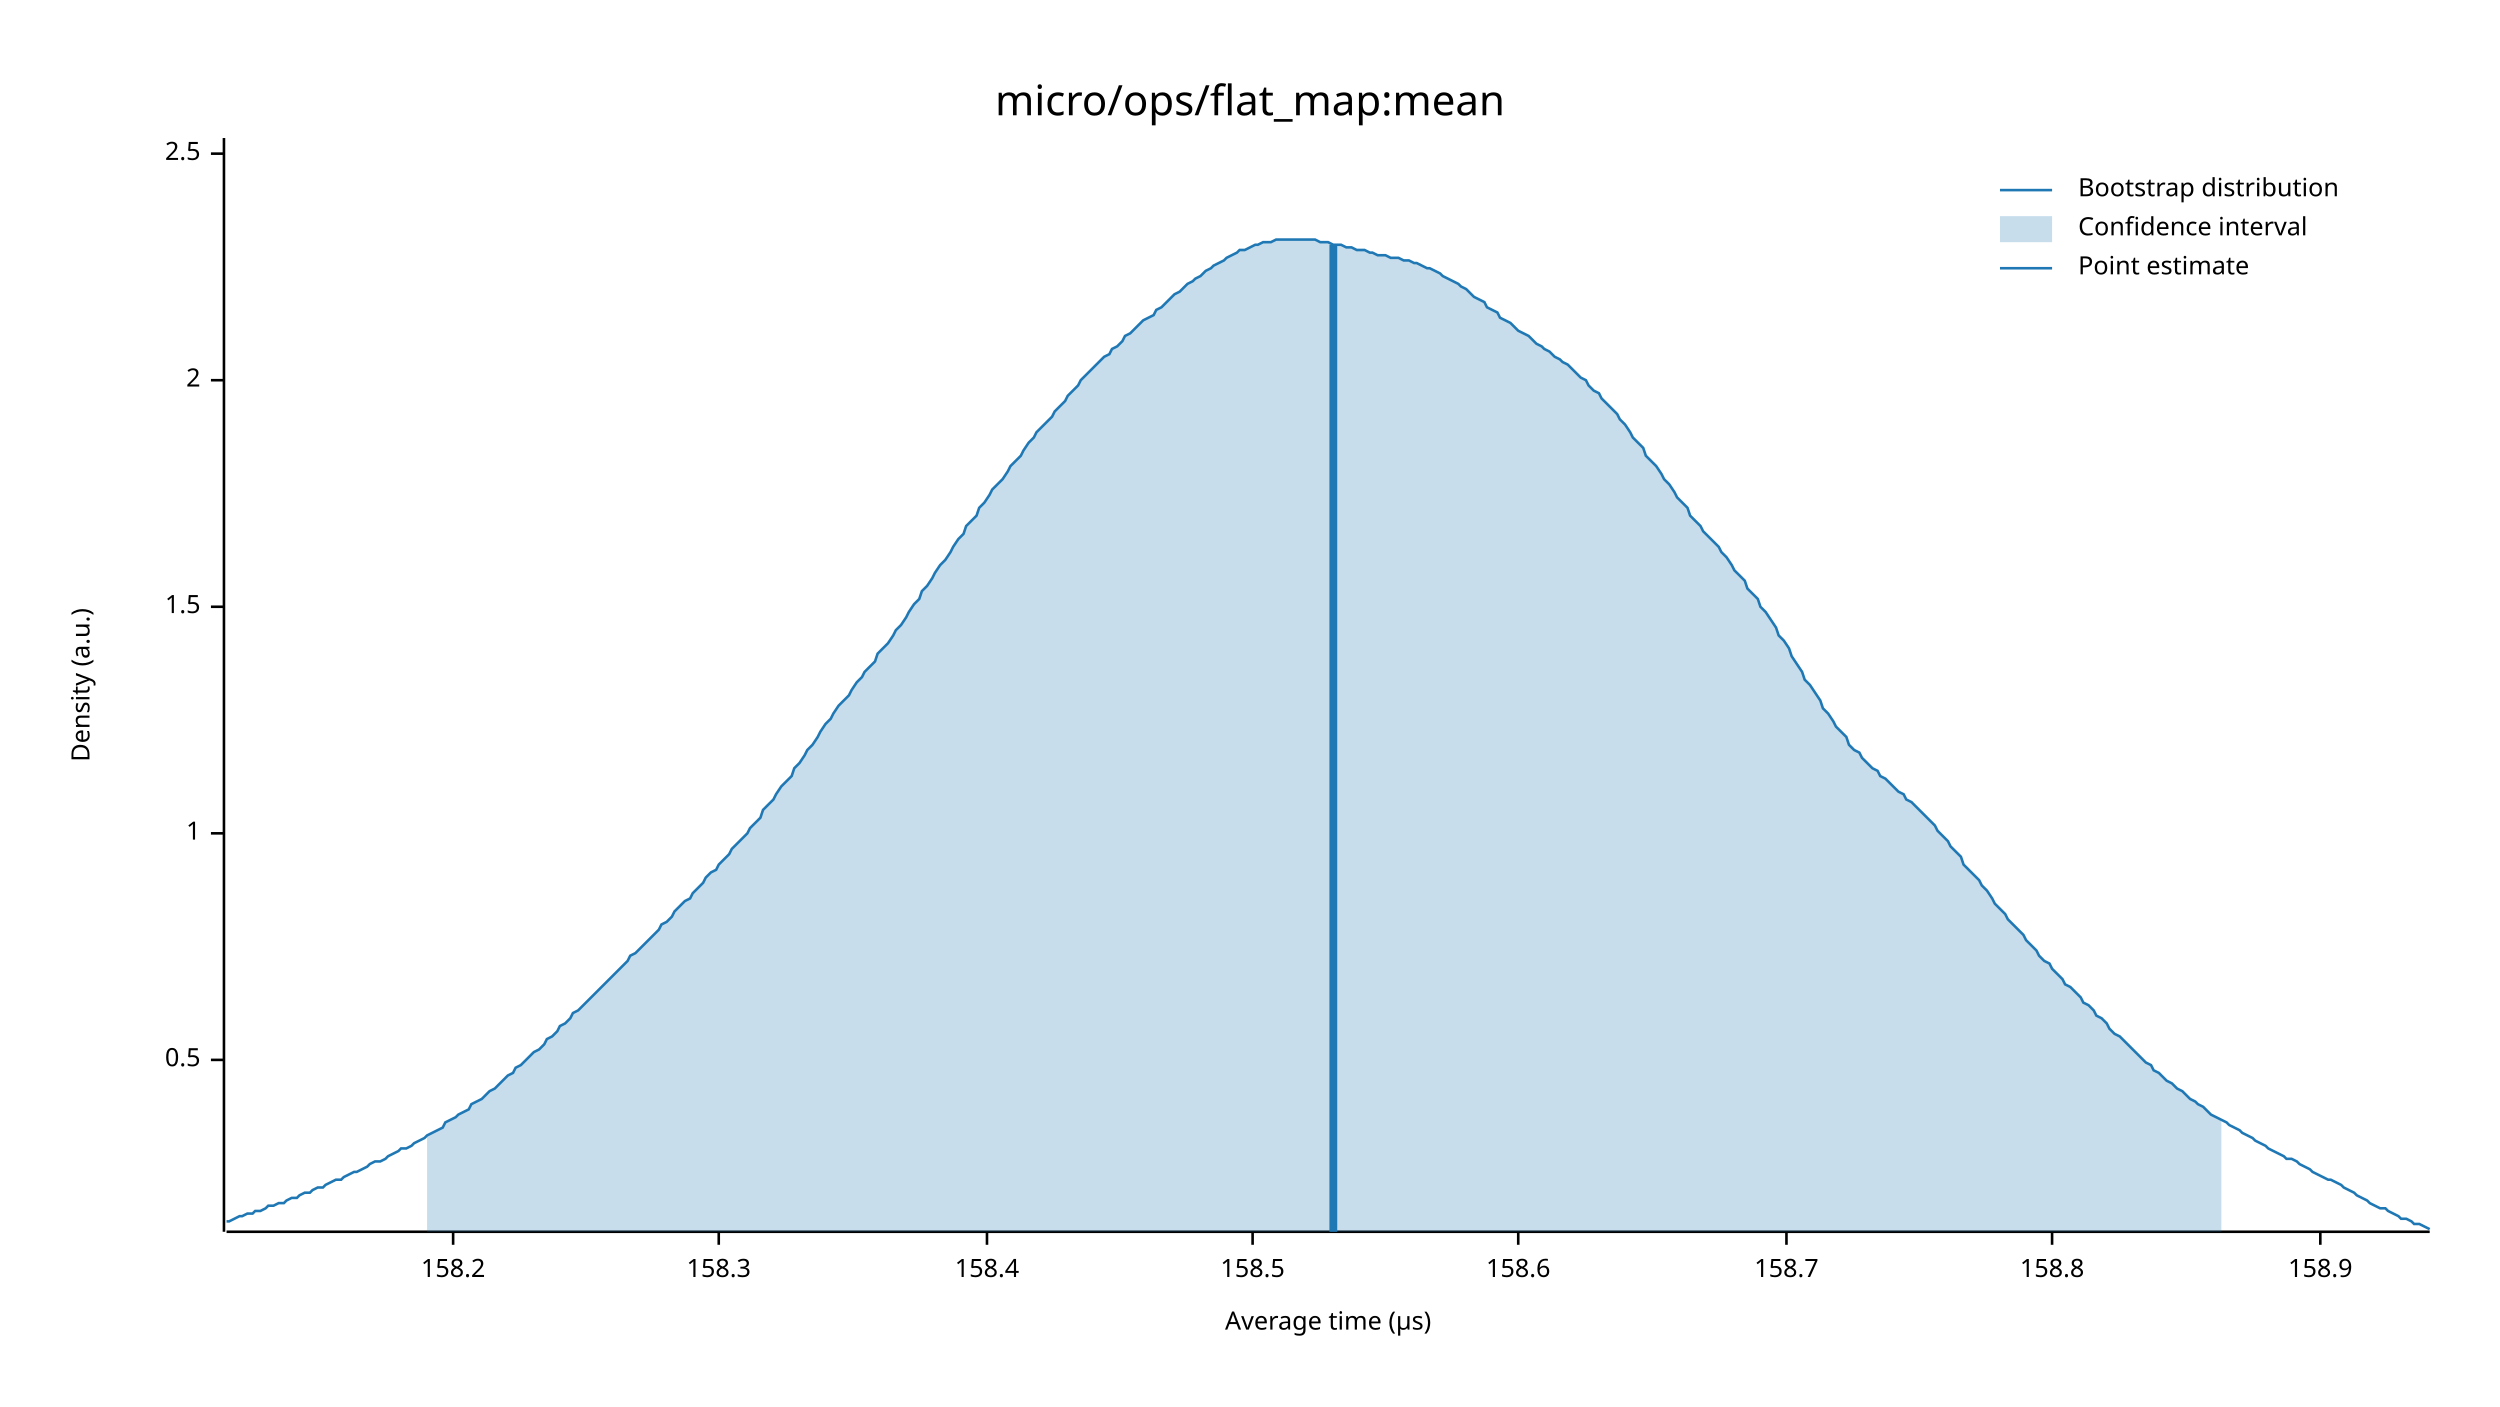
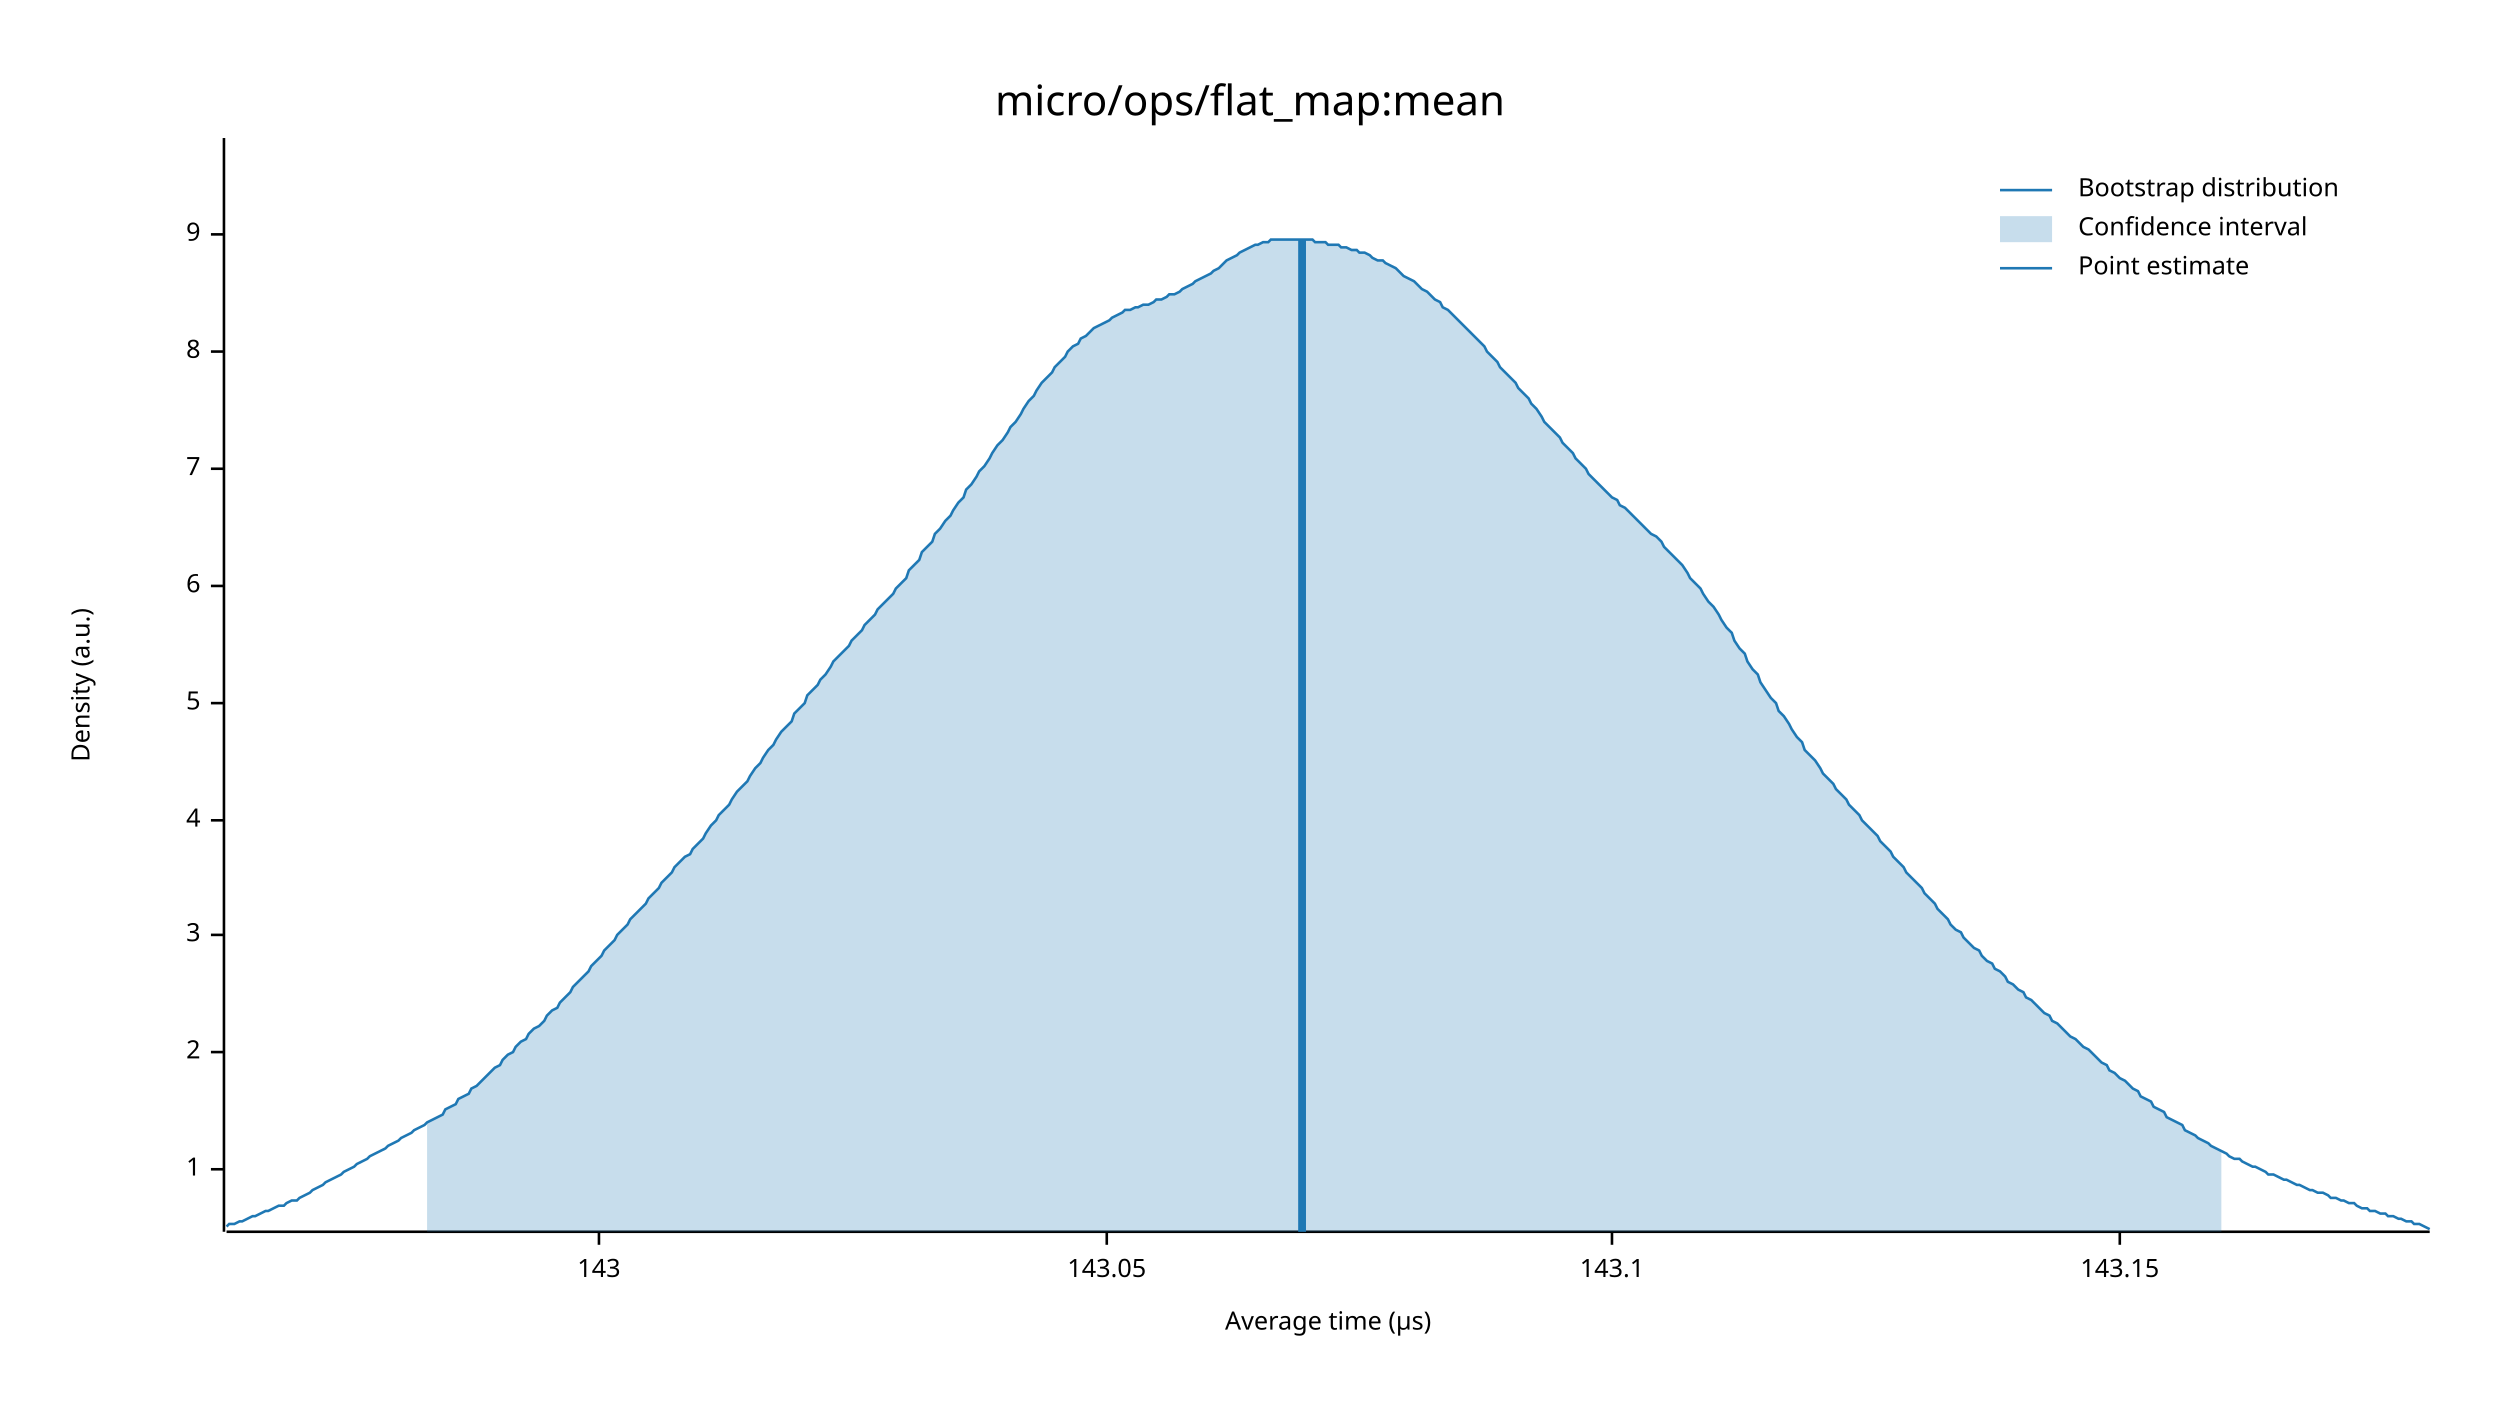
<svg xmlns="http://www.w3.org/2000/svg" width="960" height="540" viewBox="0 0 960 540">
  <text x="480" y="32" dy="0.76em" text-anchor="middle" font-family="sans-serif" font-size="16.129" opacity="1" fill="#000000">
micro/ops/flat_map:mean
</text>
  <text x="27" y="263" dy="0.76em" text-anchor="middle" font-family="sans-serif" font-size="9.677" opacity="1" fill="#000000" transform="rotate(270, 27, 263)">
Density (a.u.)
</text>
  <text x="510" y="513" dy="-0.5ex" text-anchor="middle" font-family="sans-serif" font-size="9.677" opacity="1" fill="#000000">
Average time (µs)
</text>
  <polyline fill="none" opacity="1" stroke="#000000" stroke-width="1" points="86,53 86,473 " />
-   <text x="77" y="407" dy="0.5ex" text-anchor="end" font-family="sans-serif" font-size="9.677" opacity="1" fill="#000000">
- 0.5
- </text>
-   <polyline fill="none" opacity="1" stroke="#000000" stroke-width="1" points="81,407 86,407 " />
-   <text x="77" y="320" dy="0.5ex" text-anchor="end" font-family="sans-serif" font-size="9.677" opacity="1" fill="#000000">
+   <text x="77" y="449" dy="0.5ex" text-anchor="end" font-family="sans-serif" font-size="9.677" opacity="1" fill="#000000">
1
</text>
-   <polyline fill="none" opacity="1" stroke="#000000" stroke-width="1" points="81,320 86,320 " />
-   <text x="77" y="233" dy="0.5ex" text-anchor="end" font-family="sans-serif" font-size="9.677" opacity="1" fill="#000000">
- 1.5
- </text>
-   <polyline fill="none" opacity="1" stroke="#000000" stroke-width="1" points="81,233 86,233 " />
-   <text x="77" y="146" dy="0.5ex" text-anchor="end" font-family="sans-serif" font-size="9.677" opacity="1" fill="#000000">
+   <polyline fill="none" opacity="1" stroke="#000000" stroke-width="1" points="81,449 86,449 " />
+   <text x="77" y="404" dy="0.5ex" text-anchor="end" font-family="sans-serif" font-size="9.677" opacity="1" fill="#000000">
2
</text>
-   <polyline fill="none" opacity="1" stroke="#000000" stroke-width="1" points="81,146 86,146 " />
-   <text x="77" y="59" dy="0.5ex" text-anchor="end" font-family="sans-serif" font-size="9.677" opacity="1" fill="#000000">
- 2.5
+   <polyline fill="none" opacity="1" stroke="#000000" stroke-width="1" points="81,404 86,404 " />
+   <text x="77" y="359" dy="0.5ex" text-anchor="end" font-family="sans-serif" font-size="9.677" opacity="1" fill="#000000">
+ 3
</text>
-   <polyline fill="none" opacity="1" stroke="#000000" stroke-width="1" points="81,59 86,59 " />
+   <polyline fill="none" opacity="1" stroke="#000000" stroke-width="1" points="81,359 86,359 " />
+   <text x="77" y="315" dy="0.5ex" text-anchor="end" font-family="sans-serif" font-size="9.677" opacity="1" fill="#000000">
+ 4
+ </text>
+   <polyline fill="none" opacity="1" stroke="#000000" stroke-width="1" points="81,315 86,315 " />
+   <text x="77" y="270" dy="0.5ex" text-anchor="end" font-family="sans-serif" font-size="9.677" opacity="1" fill="#000000">
+ 5
+ </text>
+   <polyline fill="none" opacity="1" stroke="#000000" stroke-width="1" points="81,270 86,270 " />
+   <text x="77" y="225" dy="0.5ex" text-anchor="end" font-family="sans-serif" font-size="9.677" opacity="1" fill="#000000">
+ 6
+ </text>
+   <polyline fill="none" opacity="1" stroke="#000000" stroke-width="1" points="81,225 86,225 " />
+   <text x="77" y="180" dy="0.5ex" text-anchor="end" font-family="sans-serif" font-size="9.677" opacity="1" fill="#000000">
+ 7
+ </text>
+   <polyline fill="none" opacity="1" stroke="#000000" stroke-width="1" points="81,180 86,180 " />
+   <text x="77" y="135" dy="0.5ex" text-anchor="end" font-family="sans-serif" font-size="9.677" opacity="1" fill="#000000">
+ 8
+ </text>
+   <polyline fill="none" opacity="1" stroke="#000000" stroke-width="1" points="81,135 86,135 " />
+   <text x="77" y="90" dy="0.5ex" text-anchor="end" font-family="sans-serif" font-size="9.677" opacity="1" fill="#000000">
+ 9
+ </text>
+   <polyline fill="none" opacity="1" stroke="#000000" stroke-width="1" points="81,90 86,90 " />
  <polyline fill="none" opacity="1" stroke="#000000" stroke-width="1" points="87,473 933,473 " />
-   <text x="174" y="483" dy="0.76em" text-anchor="middle" font-family="sans-serif" font-size="9.677" opacity="1" fill="#000000">
- 158.2
+   <text x="230" y="483" dy="0.76em" text-anchor="middle" font-family="sans-serif" font-size="9.677" opacity="1" fill="#000000">
+ 143
</text>
-   <polyline fill="none" opacity="1" stroke="#000000" stroke-width="1" points="174,473 174,478 " />
-   <text x="276" y="483" dy="0.76em" text-anchor="middle" font-family="sans-serif" font-size="9.677" opacity="1" fill="#000000">
- 158.3
+   <polyline fill="none" opacity="1" stroke="#000000" stroke-width="1" points="230,473 230,478 " />
+   <text x="425" y="483" dy="0.76em" text-anchor="middle" font-family="sans-serif" font-size="9.677" opacity="1" fill="#000000">
+ 143.05
</text>
-   <polyline fill="none" opacity="1" stroke="#000000" stroke-width="1" points="276,473 276,478 " />
-   <text x="379" y="483" dy="0.76em" text-anchor="middle" font-family="sans-serif" font-size="9.677" opacity="1" fill="#000000">
- 158.4
+   <polyline fill="none" opacity="1" stroke="#000000" stroke-width="1" points="425,473 425,478 " />
+   <text x="619" y="483" dy="0.76em" text-anchor="middle" font-family="sans-serif" font-size="9.677" opacity="1" fill="#000000">
+ 143.1
</text>
-   <polyline fill="none" opacity="1" stroke="#000000" stroke-width="1" points="379,473 379,478 " />
-   <text x="481" y="483" dy="0.76em" text-anchor="middle" font-family="sans-serif" font-size="9.677" opacity="1" fill="#000000">
- 158.5
+   <polyline fill="none" opacity="1" stroke="#000000" stroke-width="1" points="619,473 619,478 " />
+   <text x="814" y="483" dy="0.76em" text-anchor="middle" font-family="sans-serif" font-size="9.677" opacity="1" fill="#000000">
+ 143.15
</text>
-   <polyline fill="none" opacity="1" stroke="#000000" stroke-width="1" points="481,473 481,478 " />
-   <text x="583" y="483" dy="0.76em" text-anchor="middle" font-family="sans-serif" font-size="9.677" opacity="1" fill="#000000">
- 158.6
- </text>
-   <polyline fill="none" opacity="1" stroke="#000000" stroke-width="1" points="583,473 583,478 " />
-   <text x="686" y="483" dy="0.76em" text-anchor="middle" font-family="sans-serif" font-size="9.677" opacity="1" fill="#000000">
- 158.7
- </text>
-   <polyline fill="none" opacity="1" stroke="#000000" stroke-width="1" points="686,473 686,478 " />
-   <text x="788" y="483" dy="0.76em" text-anchor="middle" font-family="sans-serif" font-size="9.677" opacity="1" fill="#000000">
- 158.8
- </text>
-   <polyline fill="none" opacity="1" stroke="#000000" stroke-width="1" points="788,473 788,478 " />
-   <text x="891" y="483" dy="0.76em" text-anchor="middle" font-family="sans-serif" font-size="9.677" opacity="1" fill="#000000">
- 158.9
- </text>
-   <polyline fill="none" opacity="1" stroke="#000000" stroke-width="1" points="891,473 891,478 " />
-   <polyline fill="none" opacity="1" stroke="#1F78B4" stroke-width="1" points="87,469 88,469 90,468 92,467 93,467 95,466 97,466 98,465 100,465 102,464 103,463 105,463 107,462 109,462 110,461 112,460 114,460 115,459 117,458 119,458 120,457 122,456 124,456 125,455 127,454 129,453 131,453 132,452 134,451 136,450 137,450 139,449 141,448 142,447 144,446 146,446 148,445 149,444 151,443 153,442 154,441 156,441 158,440 159,439 161,438 163,437 164,436 166,435 168,434 170,433 171,431 173,430 175,429 176,428 178,427 180,426 181,424 183,423 185,422 187,420 188,419 190,418 192,416 193,415 195,413 197,412 198,410 200,409 202,407 203,406 205,404 207,403 209,401 210,399 212,398 214,396 215,394 217,393 219,391 220,389 222,388 224,386 226,384 227,383 229,381 231,379 232,378 234,376 236,374 237,373 239,371 241,369 242,367 244,366 246,364 248,362 249,361 251,359 253,357 254,355 256,354 258,352 259,350 261,348 263,346 265,345 266,343 268,341 270,339 271,337 273,335 275,334 276,332 278,330 280,328 281,326 283,324 285,322 287,320 288,318 290,316 292,314 293,311 295,309 297,307 298,305 300,302 302,300 304,298 305,295 307,293 309,290 310,288 312,286 314,283 315,281 317,278 319,276 320,274 322,271 324,269 326,267 327,265 329,262 331,260 332,258 334,256 336,254 337,251 339,249 341,247 343,244 344,242 346,240 348,237 349,235 351,232 353,230 354,227 356,225 358,222 359,220 361,217 363,215 365,212 366,210 368,207 370,205 371,202 373,200 375,198 376,195 378,193 380,190 381,188 383,186 385,184 387,181 388,179 390,177 392,175 393,173 395,170 397,168 398,166 400,164 402,162 404,160 405,158 407,156 409,154 410,152 412,150 414,148 415,146 417,144 419,142 420,141 422,139 424,137 426,136 427,134 429,133 431,131 432,129 434,128 436,126 437,125 439,123 441,122 443,121 444,119 446,118 448,116 449,115 451,113 453,112 454,111 456,109 458,108 459,107 461,106 463,104 465,103 466,102 468,101 470,100 471,99 473,98 475,97 476,96 478,96 480,95 482,94 483,94 485,93 487,93 488,93 490,92 492,92 493,92 495,92 497,92 498,92 500,92 502,92 504,92 505,92 507,93 509,93 510,93 512,94 514,94 515,94 517,95 519,95 521,96 522,96 524,96 526,97 527,97 529,98 531,98 532,98 534,99 536,99 537,99 539,100 541,100 543,101 544,101 546,102 548,103 549,103 551,104 553,105 554,106 556,107 558,108 560,109 561,110 563,111 565,113 566,114 568,115 570,116 571,118 573,119 575,120 576,122 578,123 580,124 582,126 583,127 585,128 587,129 588,130 590,132 592,133 593,134 595,135 597,137 599,138 600,139 602,140 604,142 605,143 607,145 609,146 610,148 612,150 614,151 615,153 617,155 619,157 621,159 622,161 624,163 626,166 627,168 629,170 631,172 632,175 634,177 636,179 638,182 639,184 641,186 643,189 644,191 646,193 648,195 649,198 651,200 653,202 654,204 656,206 658,208 660,210 661,212 663,214 665,217 666,219 668,221 670,223 671,226 673,228 675,230 676,233 678,235 680,238 682,241 683,244 685,246 687,249 688,252 690,255 692,258 693,261 695,263 697,266 699,269 700,272 702,274 704,277 705,279 707,281 709,283 710,286 712,288 714,289 715,291 717,293 719,295 721,296 722,298 724,299 726,301 727,302 729,304 731,305 732,307 734,308 736,310 738,312 739,313 741,315 743,317 744,319 746,321 748,323 749,325 751,327 753,329 754,332 756,334 758,336 760,338 761,340 763,342 765,345 766,347 768,349 770,351 771,353 773,355 775,357 777,359 778,361 780,363 782,365 783,367 785,369 787,370 788,372 790,374 792,376 793,378 795,379 797,381 799,383 800,385 802,386 804,388 805,390 807,391 809,393 810,395 812,397 814,398 816,400 817,401 819,403 821,405 822,406 824,408 826,409 827,411 829,412 831,414 832,415 834,416 836,418 838,419 839,420 841,422 843,423 844,424 846,425 848,427 849,428 851,429 853,430 855,431 856,432 858,433 860,434 861,435 863,436 865,437 866,438 868,439 870,440 871,441 873,442 875,443 877,444 878,445 880,445 882,446 883,447 885,448 887,449 888,450 890,451 892,452 894,453 895,453 897,454 899,455 900,456 902,457 904,458 905,459 907,460 909,461 910,462 912,463 914,464 916,464 917,465 919,466 921,467 922,468 924,468 926,469 927,470 929,470 931,471 933,472 " />
-   <polygon opacity="0.25" fill="#1F78B4" points="164,436 166,435 168,434 170,433 171,431 173,430 175,429 176,428 178,427 180,426 181,424 183,423 185,422 187,420 188,419 190,418 192,416 193,415 195,413 197,412 198,410 200,409 202,407 203,406 205,404 207,403 209,401 210,399 212,398 214,396 215,394 217,393 219,391 220,389 222,388 224,386 226,384 227,383 229,381 231,379 232,378 234,376 236,374 237,373 239,371 241,369 242,367 244,366 246,364 248,362 249,361 251,359 253,357 254,355 256,354 258,352 259,350 261,348 263,346 265,345 266,343 268,341 270,339 271,337 273,335 275,334 276,332 278,330 280,328 281,326 283,324 285,322 287,320 288,318 290,316 292,314 293,311 295,309 297,307 298,305 300,302 302,300 304,298 305,295 307,293 309,290 310,288 312,286 314,283 315,281 317,278 319,276 320,274 322,271 324,269 326,267 327,265 329,262 331,260 332,258 334,256 336,254 337,251 339,249 341,247 343,244 344,242 346,240 348,237 349,235 351,232 353,230 354,227 356,225 358,222 359,220 361,217 363,215 365,212 366,210 368,207 370,205 371,202 373,200 375,198 376,195 378,193 380,190 381,188 383,186 385,184 387,181 388,179 390,177 392,175 393,173 395,170 397,168 398,166 400,164 402,162 404,160 405,158 407,156 409,154 410,152 412,150 414,148 415,146 417,144 419,142 420,141 422,139 424,137 426,136 427,134 429,133 431,131 432,129 434,128 436,126 437,125 439,123 441,122 443,121 444,119 446,118 448,116 449,115 451,113 453,112 454,111 456,109 458,108 459,107 461,106 463,104 465,103 466,102 468,101 470,100 471,99 473,98 475,97 476,96 478,96 480,95 482,94 483,94 485,93 487,93 488,93 490,92 492,92 493,92 495,92 497,92 498,92 500,92 502,92 504,92 505,92 507,93 509,93 510,93 512,94 514,94 515,94 517,95 519,95 521,96 522,96 524,96 526,97 527,97 529,98 531,98 532,98 534,99 536,99 537,99 539,100 541,100 543,101 544,101 546,102 548,103 549,103 551,104 553,105 554,106 556,107 558,108 560,109 561,110 563,111 565,113 566,114 568,115 570,116 571,118 573,119 575,120 576,122 578,123 580,124 582,126 583,127 585,128 587,129 588,130 590,132 592,133 593,134 595,135 597,137 599,138 600,139 602,140 604,142 605,143 607,145 609,146 610,148 612,150 614,151 615,153 617,155 619,157 621,159 622,161 624,163 626,166 627,168 629,170 631,172 632,175 634,177 636,179 638,182 639,184 641,186 643,189 644,191 646,193 648,195 649,198 651,200 653,202 654,204 656,206 658,208 660,210 661,212 663,214 665,217 666,219 668,221 670,223 671,226 673,228 675,230 676,233 678,235 680,238 682,241 683,244 685,246 687,249 688,252 690,255 692,258 693,261 695,263 697,266 699,269 700,272 702,274 704,277 705,279 707,281 709,283 710,286 712,288 714,289 715,291 717,293 719,295 721,296 722,298 724,299 726,301 727,302 729,304 731,305 732,307 734,308 736,310 738,312 739,313 741,315 743,317 744,319 746,321 748,323 749,325 751,327 753,329 754,332 756,334 758,336 760,338 761,340 763,342 765,345 766,347 768,349 770,351 771,353 773,355 775,357 777,359 778,361 780,363 782,365 783,367 785,369 787,370 788,372 790,374 792,376 793,378 795,379 797,381 799,383 800,385 802,386 804,388 805,390 807,391 809,393 810,395 812,397 814,398 816,400 817,401 819,403 821,405 822,406 824,408 826,409 827,411 829,412 831,414 832,415 834,416 836,418 838,419 839,420 841,422 843,423 844,424 846,425 848,427 849,428 851,429 853,430 853,473 164,473 " />
-   <polyline fill="none" opacity="1" stroke="#1F78B4" stroke-width="3" points="512,473 512,94 " />
+   <polyline fill="none" opacity="1" stroke="#000000" stroke-width="1" points="814,473 814,478 " />
+   <polyline fill="none" opacity="1" stroke="#1F78B4" stroke-width="1" points="87,471 88,470 90,470 92,469 93,469 95,468 97,467 98,467 100,466 102,465 103,465 105,464 107,463 109,463 110,462 112,461 114,461 115,460 117,459 119,458 120,457 122,456 124,455 125,454 127,453 129,452 131,451 132,450 134,449 136,448 137,447 139,446 141,445 142,444 144,443 146,442 148,441 149,440 151,439 153,438 154,437 156,436 158,435 159,434 161,433 163,432 164,431 166,430 168,429 170,428 171,426 173,425 175,424 176,422 178,421 180,420 181,418 183,417 185,415 187,413 188,412 190,410 192,409 193,407 195,405 197,404 198,402 200,400 202,399 203,397 205,395 207,394 209,392 210,390 212,388 214,387 215,385 217,383 219,381 220,379 222,377 224,375 226,373 227,371 229,369 231,367 232,365 234,363 236,361 237,359 239,357 241,355 242,353 244,351 246,349 248,347 249,345 251,343 253,341 254,339 256,337 258,335 259,333 261,331 263,329 265,328 266,326 268,324 270,322 271,320 273,317 275,315 276,313 278,311 280,309 281,307 283,304 285,302 287,300 288,298 290,295 292,293 293,291 295,288 297,286 298,284 300,281 302,279 304,277 305,274 307,272 309,270 310,267 312,265 314,263 315,261 317,259 319,256 320,254 322,252 324,250 326,248 327,246 329,244 331,242 332,240 334,238 336,236 337,234 339,232 341,230 343,228 344,226 346,224 348,222 349,219 351,217 353,215 354,212 356,210 358,208 359,205 361,203 363,200 365,198 366,196 368,193 370,191 371,188 373,186 375,183 376,181 378,179 380,176 381,174 383,171 385,169 387,166 388,164 390,162 392,159 393,157 395,154 397,152 398,150 400,147 402,145 404,143 405,141 407,139 409,137 410,135 412,133 414,132 415,130 417,129 419,127 420,126 422,125 424,124 426,123 427,122 429,121 431,120 432,119 434,119 436,118 437,118 439,117 441,117 443,116 444,115 446,115 448,114 449,113 451,113 453,112 454,111 456,110 458,109 459,108 461,107 463,106 465,105 466,104 468,103 470,101 471,100 473,99 475,98 476,97 478,96 480,95 482,94 483,94 485,93 487,93 488,92 490,92 492,92 493,92 495,92 497,92 498,92 500,92 502,92 504,92 505,93 507,93 509,93 510,94 512,94 514,94 515,95 517,95 519,96 521,96 522,97 524,97 526,98 527,99 529,100 531,100 532,101 534,102 536,103 537,104 539,106 541,107 543,108 544,109 546,111 548,112 549,113 551,115 553,116 554,118 556,119 558,121 560,123 561,124 563,126 565,128 566,129 568,131 570,133 571,135 573,137 575,139 576,141 578,143 580,145 582,147 583,149 585,151 587,153 588,155 590,157 592,160 593,162 595,164 597,166 599,168 600,170 602,172 604,174 605,176 607,178 609,180 610,182 612,184 614,186 615,187 617,189 619,191 621,192 622,194 624,195 626,197 627,198 629,200 631,202 632,203 634,205 636,206 638,208 639,210 641,212 643,214 644,215 646,217 648,220 649,222 651,224 653,226 654,228 656,231 658,233 660,236 661,238 663,241 665,243 666,246 668,249 670,251 671,254 673,257 675,259 676,262 678,265 680,268 682,270 683,273 685,275 687,278 688,280 690,283 692,285 693,288 695,290 697,292 699,295 700,297 702,299 704,301 705,303 707,305 709,307 710,309 712,311 714,313 715,315 717,317 719,319 721,321 722,323 724,325 726,327 727,329 729,331 731,333 732,335 734,337 736,339 738,341 739,343 741,345 743,347 744,349 746,351 748,353 749,355 751,357 753,358 754,360 756,362 758,364 760,365 761,367 763,369 765,370 766,372 768,373 770,375 771,377 773,378 775,380 777,381 778,383 780,384 782,386 783,387 785,389 787,390 788,392 790,393 792,395 793,396 795,398 797,399 799,401 800,402 802,403 804,405 805,406 807,408 809,409 810,411 812,412 814,414 816,415 817,416 819,418 821,419 822,421 824,422 826,423 827,425 829,426 831,427 832,429 834,430 836,431 838,432 839,434 841,435 843,436 844,437 846,438 848,439 849,440 851,441 853,442 855,443 856,444 858,445 860,445 861,446 863,447 865,448 866,448 868,449 870,450 871,451 873,451 875,452 877,453 878,453 880,454 882,455 883,455 885,456 887,457 888,457 890,458 892,458 894,459 895,460 897,460 899,461 900,461 902,462 904,462 905,463 907,464 909,464 910,465 912,465 914,466 916,466 917,467 919,467 921,468 922,468 924,469 926,469 927,470 929,470 931,471 933,472 " />
+   <polygon opacity="0.25" fill="#1F78B4" points="164,431 166,430 168,429 170,428 171,426 173,425 175,424 176,422 178,421 180,420 181,418 183,417 185,415 187,413 188,412 190,410 192,409 193,407 195,405 197,404 198,402 200,400 202,399 203,397 205,395 207,394 209,392 210,390 212,388 214,387 215,385 217,383 219,381 220,379 222,377 224,375 226,373 227,371 229,369 231,367 232,365 234,363 236,361 237,359 239,357 241,355 242,353 244,351 246,349 248,347 249,345 251,343 253,341 254,339 256,337 258,335 259,333 261,331 263,329 265,328 266,326 268,324 270,322 271,320 273,317 275,315 276,313 278,311 280,309 281,307 283,304 285,302 287,300 288,298 290,295 292,293 293,291 295,288 297,286 298,284 300,281 302,279 304,277 305,274 307,272 309,270 310,267 312,265 314,263 315,261 317,259 319,256 320,254 322,252 324,250 326,248 327,246 329,244 331,242 332,240 334,238 336,236 337,234 339,232 341,230 343,228 344,226 346,224 348,222 349,219 351,217 353,215 354,212 356,210 358,208 359,205 361,203 363,200 365,198 366,196 368,193 370,191 371,188 373,186 375,183 376,181 378,179 380,176 381,174 383,171 385,169 387,166 388,164 390,162 392,159 393,157 395,154 397,152 398,150 400,147 402,145 404,143 405,141 407,139 409,137 410,135 412,133 414,132 415,130 417,129 419,127 420,126 422,125 424,124 426,123 427,122 429,121 431,120 432,119 434,119 436,118 437,118 439,117 441,117 443,116 444,115 446,115 448,114 449,113 451,113 453,112 454,111 456,110 458,109 459,108 461,107 463,106 465,105 466,104 468,103 470,101 471,100 473,99 475,98 476,97 478,96 480,95 482,94 483,94 485,93 487,93 488,92 490,92 492,92 493,92 495,92 497,92 498,92 500,92 502,92 504,92 505,93 507,93 509,93 510,94 512,94 514,94 515,95 517,95 519,96 521,96 522,97 524,97 526,98 527,99 529,100 531,100 532,101 534,102 536,103 537,104 539,106 541,107 543,108 544,109 546,111 548,112 549,113 551,115 553,116 554,118 556,119 558,121 560,123 561,124 563,126 565,128 566,129 568,131 570,133 571,135 573,137 575,139 576,141 578,143 580,145 582,147 583,149 585,151 587,153 588,155 590,157 592,160 593,162 595,164 597,166 599,168 600,170 602,172 604,174 605,176 607,178 609,180 610,182 612,184 614,186 615,187 617,189 619,191 621,192 622,194 624,195 626,197 627,198 629,200 631,202 632,203 634,205 636,206 638,208 639,210 641,212 643,214 644,215 646,217 648,220 649,222 651,224 653,226 654,228 656,231 658,233 660,236 661,238 663,241 665,243 666,246 668,249 670,251 671,254 673,257 675,259 676,262 678,265 680,268 682,270 683,273 685,275 687,278 688,280 690,283 692,285 693,288 695,290 697,292 699,295 700,297 702,299 704,301 705,303 707,305 709,307 710,309 712,311 714,313 715,315 717,317 719,319 721,321 722,323 724,325 726,327 727,329 729,331 731,333 732,335 734,337 736,339 738,341 739,343 741,345 743,347 744,349 746,351 748,353 749,355 751,357 753,358 754,360 756,362 758,364 760,365 761,367 763,369 765,370 766,372 768,373 770,375 771,377 773,378 775,380 777,381 778,383 780,384 782,386 783,387 785,389 787,390 788,392 790,393 792,395 793,396 795,398 797,399 799,401 800,402 802,403 804,405 805,406 807,408 809,409 810,411 812,412 814,414 816,415 817,416 819,418 821,419 822,421 824,422 826,423 827,425 829,426 831,427 832,429 834,430 836,431 838,432 839,434 841,435 843,436 844,437 846,438 848,439 849,440 851,441 853,442 853,473 164,473 " />
+   <polyline fill="none" opacity="1" stroke="#1F78B4" stroke-width="3" points="500,473 500,92 " />
  <text x="798" y="68" dy="0.76em" text-anchor="start" font-family="sans-serif" font-size="9.677" opacity="1" fill="#000000">
Bootstrap distribution
</text>
  <text x="798" y="83" dy="0.76em" text-anchor="start" font-family="sans-serif" font-size="9.677" opacity="1" fill="#000000">
Confidence interval
</text>
  <text x="798" y="98" dy="0.76em" text-anchor="start" font-family="sans-serif" font-size="9.677" opacity="1" fill="#000000">
Point estimate
</text>
  <polyline fill="none" opacity="1" stroke="#1F78B4" stroke-width="1" points="768,73 788,73 " />
  <rect x="768" y="83" width="20" height="10" opacity="0.25" fill="#1F78B4" stroke="none" />
  <polyline fill="none" opacity="1" stroke="#1F78B4" stroke-width="1" points="768,103 788,103 " />
</svg>
